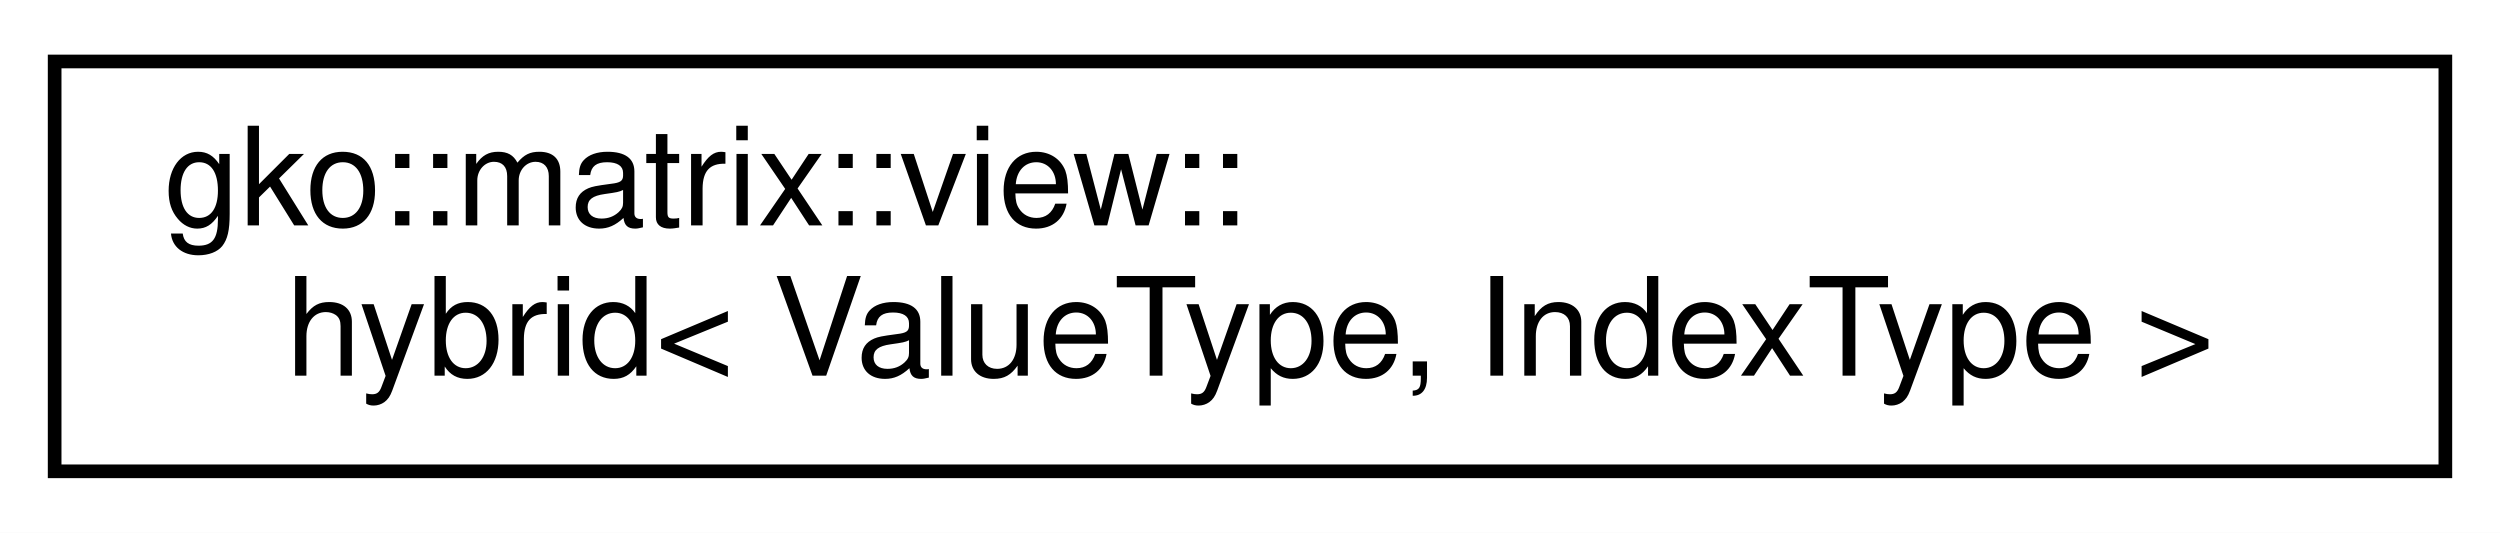
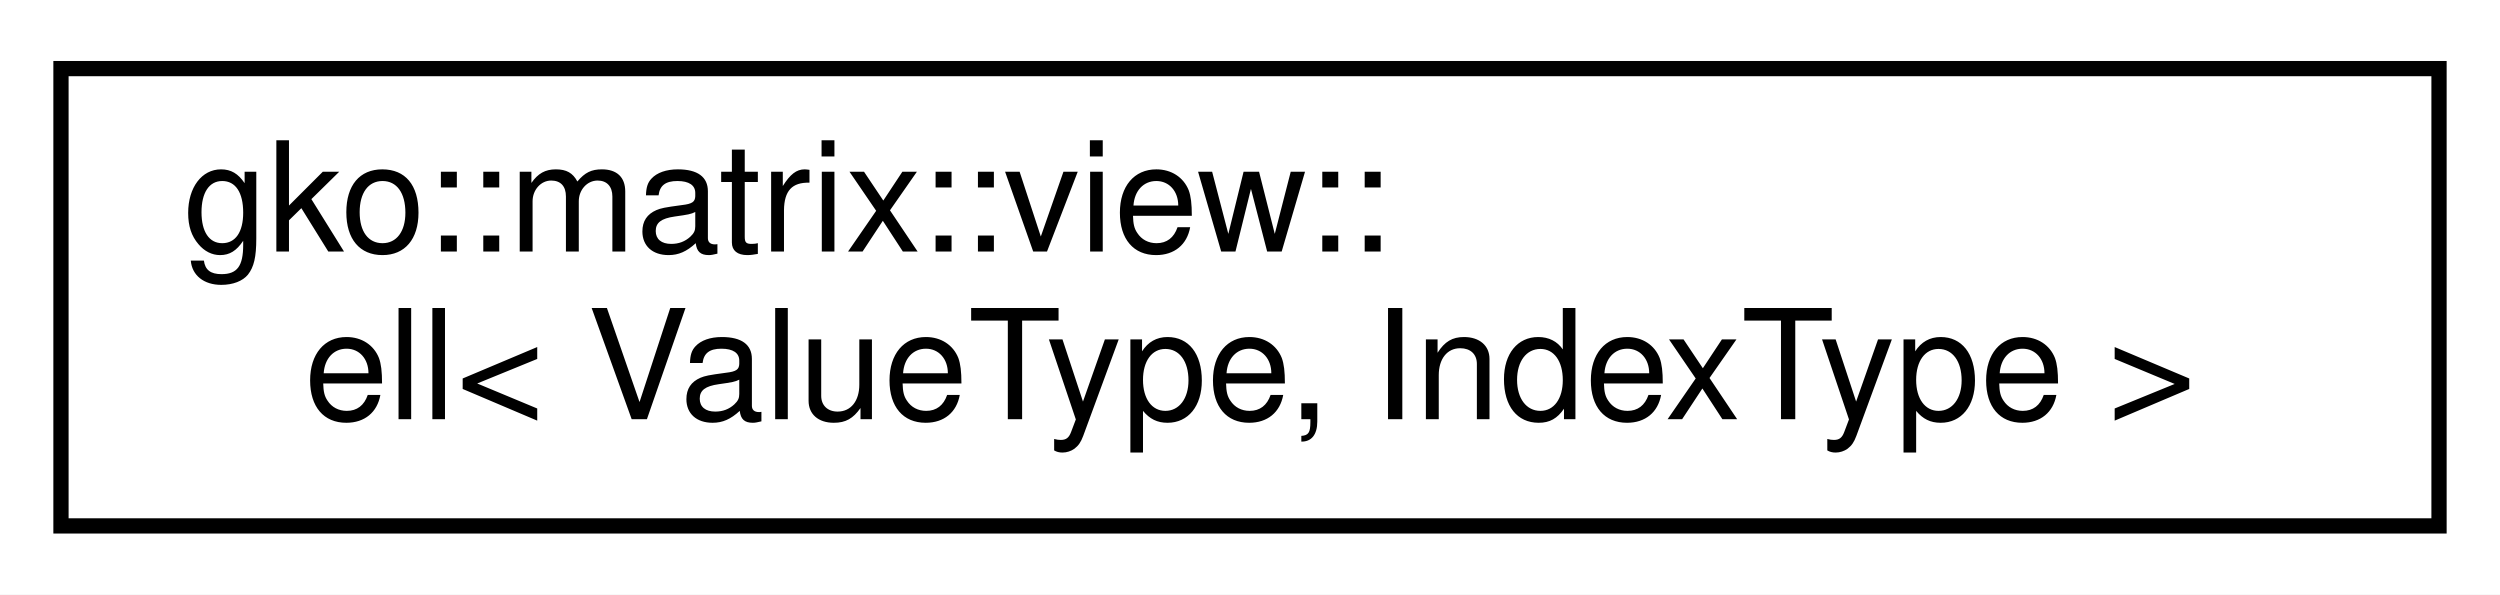
- <svg xmlns="http://www.w3.org/2000/svg" xmlns:xlink="http://www.w3.org/1999/xlink" width="183pt" height="39pt" viewBox="0.00 0.00 183.00 39.00">
+ <svg xmlns="http://www.w3.org/2000/svg" xmlns:xlink="http://www.w3.org/1999/xlink" width="164pt" height="39pt" viewBox="0.00 0.00 164.00 39.00">
  <g id="graph0" class="graph" transform="scale(1 1) rotate(0) translate(4 35)">
-     <polygon fill="#ffffff" stroke="transparent" points="-4,4 -4,-35 179,-35 179,4 -4,4" />
+     <polygon fill="#ffffff" stroke="transparent" points="-4,4 -4,-35 160,-35 160,4 -4,4" />
    <g id="node1" class="node">
      <g id="a_node1">
-         <a xlink:href="structgko_1_1matrix_1_1view_1_1hybrid.html" target="_top" xlink:title="Non-owning view of a matrix::Hybrid to be used inside device kernels.">
-           <polygon fill="#ffffff" stroke="#000000" points="0,-.5 0,-30.5 175,-30.5 175,-.5 0,-.5" />
+         <a xlink:href="structgko_1_1matrix_1_1view_1_1ell.html" target="_top" xlink:title="Non-owning view of a matrix::Ell to be used inside device kernels.">
+           <polygon fill="#ffffff" stroke="#000000" points="0,-.5 0,-30.5 156,-30.5 156,-.5 0,-.5" />
          <text text-anchor="start" x="8" y="-18.5" font-family="Helvetica,sans-Serif" font-size="10.00" fill="#000000">gko::matrix::view::</text>
-           <text text-anchor="middle" x="87.5" y="-7.5" font-family="Helvetica,sans-Serif" font-size="10.00" fill="#000000">hybrid&lt; ValueType, IndexType &gt;</text>
+           <text text-anchor="middle" x="78" y="-7.5" font-family="Helvetica,sans-Serif" font-size="10.00" fill="#000000">ell&lt; ValueType, IndexType &gt;</text>
        </a>
      </g>
    </g>
  </g>
</svg>
